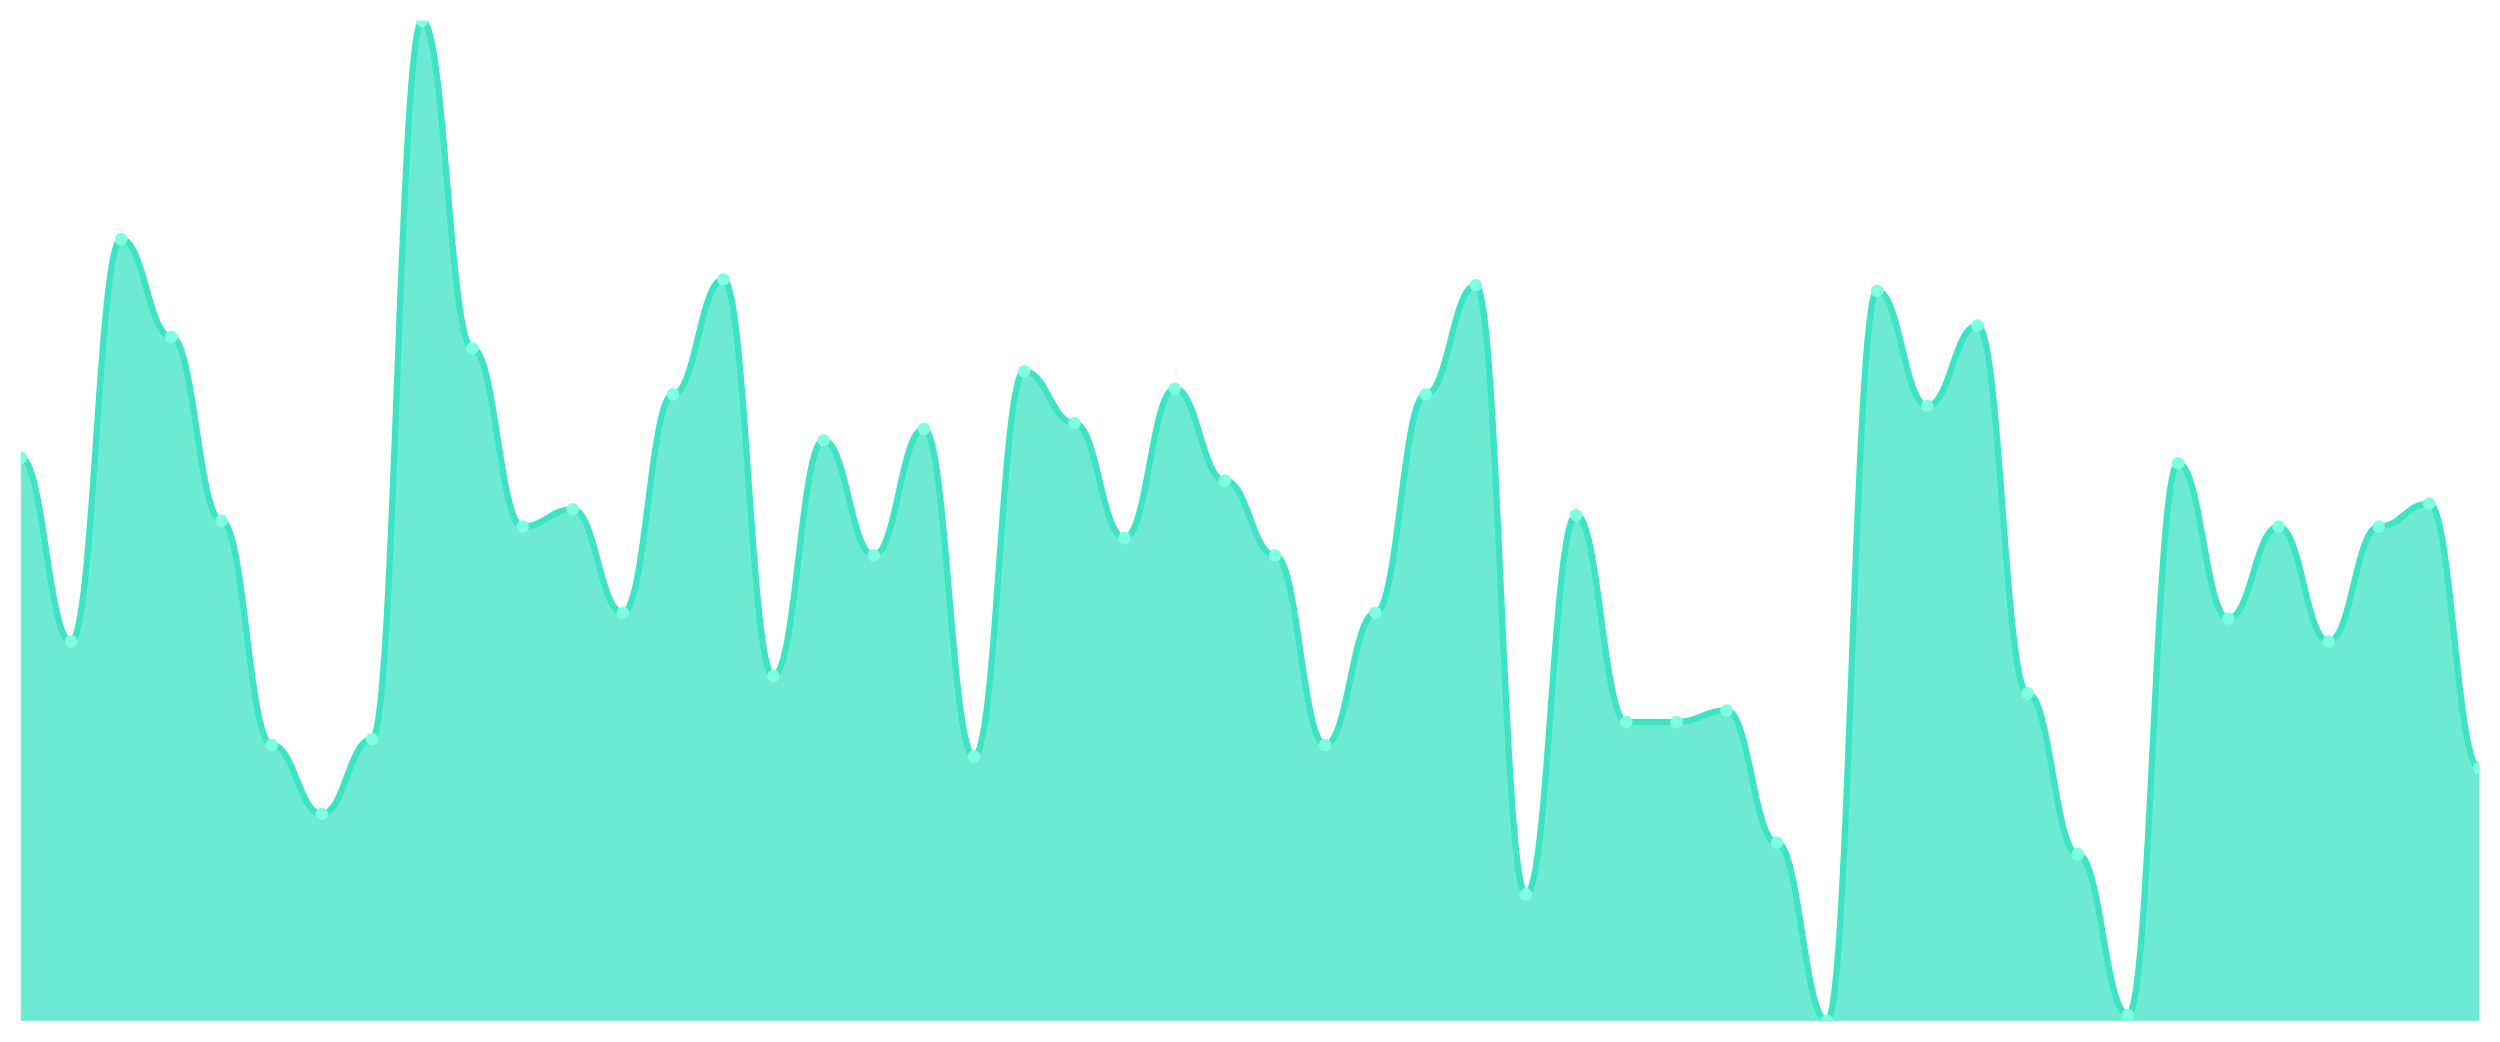
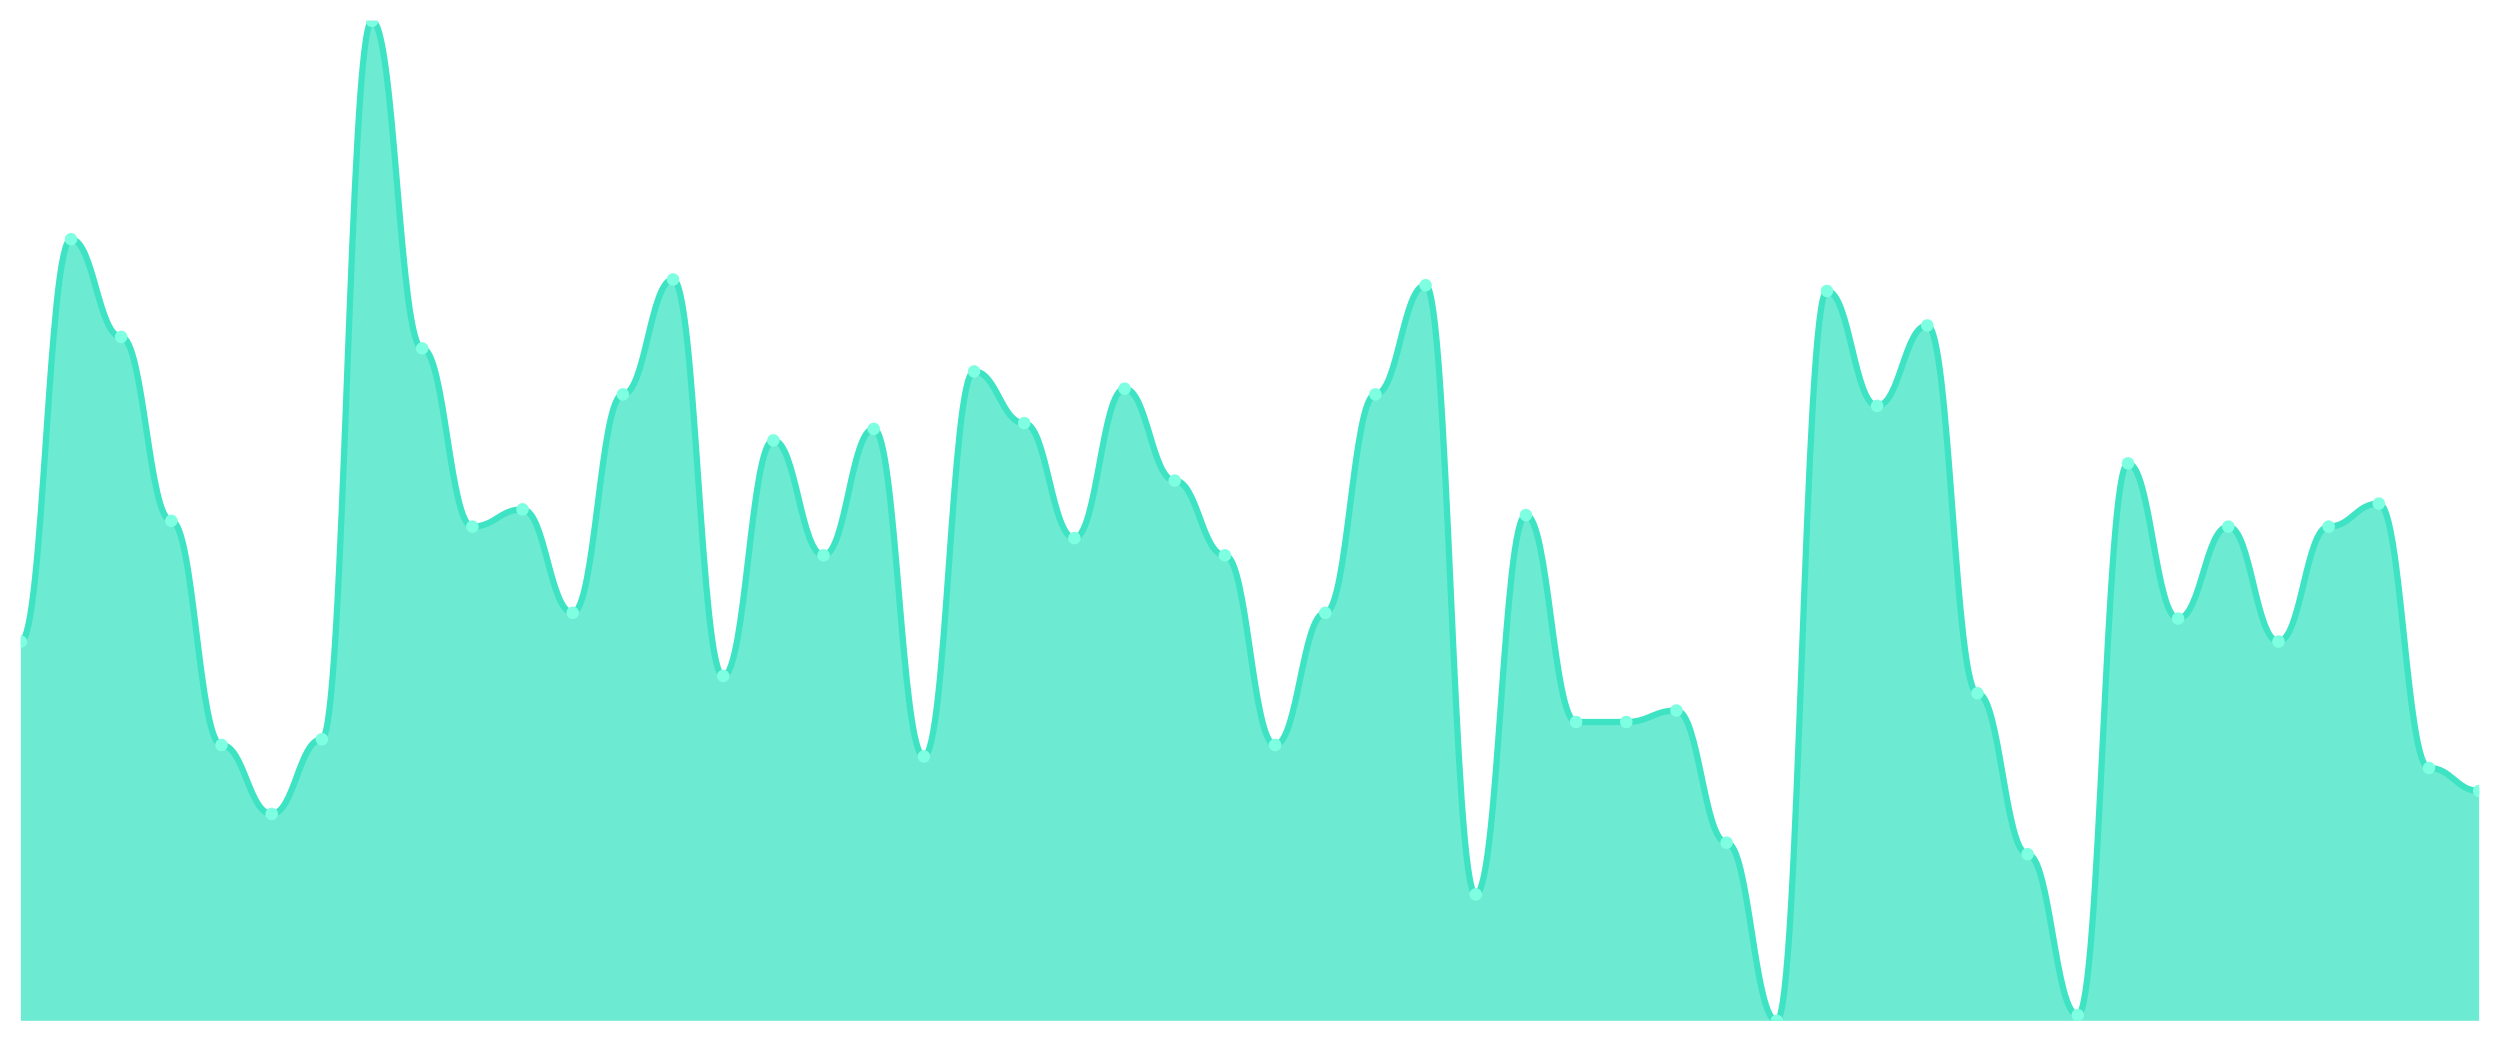
<svg xmlns="http://www.w3.org/2000/svg" viewBox="0 0 1200 500" width="1200" height="500">
  <defs>
    <clipPath id="c">
      <rect x="10" y="10" width="1180" height="480" />
    </clipPath>
  </defs>
  <rect width="1200" height="500" fill="none" />
  <g clip-path="url(#c)">
-     <path d="M 10,490 L 10,219.655 C 20.837,219.655 23.245,307.931 34.082,307.931 C 44.918,307.931 47.327,114.828 58.163,114.828 C 69,114.828 71.408,161.724 82.245,161.724 C 93.082,161.724 95.49,250 106.327,250 C 117.163,250 119.571,357.586 130.408,357.586 C 141.245,357.586 143.653,390.69 154.49,390.69 C 165.327,390.69 167.735,354.828 178.571,354.828 C 189.408,354.828 191.816,10 202.653,10 C 213.49,10 215.898,167.241 226.735,167.241 C 237.571,167.241 239.98,252.759 250.816,252.759 C 261.653,252.759 264.061,244.483 274.898,244.483 C 285.735,244.483 288.143,294.138 298.98,294.138 C 309.816,294.138 312.224,189.31 323.061,189.31 C 333.898,189.31 336.306,134.138 347.143,134.138 C 357.98,134.138 360.388,324.483 371.224,324.483 C 382.061,324.483 384.469,211.379 395.306,211.379 C 406.143,211.379 408.551,266.552 419.388,266.552 C 430.224,266.552 432.633,205.862 443.469,205.862 C 454.306,205.862 456.714,363.103 467.551,363.103 C 478.388,363.103 480.796,178.276 491.633,178.276 C 502.469,178.276 504.878,203.103 515.714,203.103 C 526.551,203.103 528.959,258.276 539.796,258.276 C 550.633,258.276 553.041,186.552 563.878,186.552 C 574.714,186.552 577.122,230.69 587.959,230.69 C 598.796,230.69 601.204,266.552 612.041,266.552 C 622.878,266.552 625.286,357.586 636.122,357.586 C 646.959,357.586 649.367,294.138 660.204,294.138 C 671.041,294.138 673.449,189.31 684.286,189.31 C 695.122,189.31 697.531,136.897 708.367,136.897 C 719.204,136.897 721.612,429.31 732.449,429.31 C 743.286,429.31 745.694,247.241 756.531,247.241 C 767.367,247.241 769.776,346.552 780.612,346.552 C 791.449,346.552 793.857,346.552 804.694,346.552 C 815.531,346.552 817.939,341.034 828.776,341.034 C 839.612,341.034 842.02,404.483 852.857,404.483 C 863.694,404.483 866.102,490 876.939,490 C 887.776,490 890.184,139.655 901.02,139.655 C 911.857,139.655 914.265,194.828 925.102,194.828 C 935.939,194.828 938.347,156.207 949.184,156.207 C 960.02,156.207 962.429,332.759 973.265,332.759 C 984.102,332.759 986.51,410 997.347,410 C 1008.184,410 1010.592,487.241 1021.429,487.241 C 1032.265,487.241 1034.673,222.414 1045.51,222.414 C 1056.347,222.414 1058.755,296.897 1069.592,296.897 C 1080.429,296.897 1082.837,252.759 1093.673,252.759 C 1104.51,252.759 1106.918,307.931 1117.755,307.931 C 1128.592,307.931 1131,252.759 1141.837,252.759 C 1152.673,252.759 1155.082,241.724 1165.918,241.724 C 1176.755,241.724 1179.163,368.621 1190,368.621 L 1190,490 Z" fill="rgba(61,227,195,0.75)" />
-     <path d="M 10,219.655 C 20.837,219.655 23.245,307.931 34.082,307.931 C 44.918,307.931 47.327,114.828 58.163,114.828 C 69,114.828 71.408,161.724 82.245,161.724 C 93.082,161.724 95.49,250 106.327,250 C 117.163,250 119.571,357.586 130.408,357.586 C 141.245,357.586 143.653,390.69 154.49,390.69 C 165.327,390.69 167.735,354.828 178.571,354.828 C 189.408,354.828 191.816,10 202.653,10 C 213.49,10 215.898,167.241 226.735,167.241 C 237.571,167.241 239.98,252.759 250.816,252.759 C 261.653,252.759 264.061,244.483 274.898,244.483 C 285.735,244.483 288.143,294.138 298.98,294.138 C 309.816,294.138 312.224,189.31 323.061,189.31 C 333.898,189.31 336.306,134.138 347.143,134.138 C 357.98,134.138 360.388,324.483 371.224,324.483 C 382.061,324.483 384.469,211.379 395.306,211.379 C 406.143,211.379 408.551,266.552 419.388,266.552 C 430.224,266.552 432.633,205.862 443.469,205.862 C 454.306,205.862 456.714,363.103 467.551,363.103 C 478.388,363.103 480.796,178.276 491.633,178.276 C 502.469,178.276 504.878,203.103 515.714,203.103 C 526.551,203.103 528.959,258.276 539.796,258.276 C 550.633,258.276 553.041,186.552 563.878,186.552 C 574.714,186.552 577.122,230.69 587.959,230.69 C 598.796,230.69 601.204,266.552 612.041,266.552 C 622.878,266.552 625.286,357.586 636.122,357.586 C 646.959,357.586 649.367,294.138 660.204,294.138 C 671.041,294.138 673.449,189.31 684.286,189.31 C 695.122,189.31 697.531,136.897 708.367,136.897 C 719.204,136.897 721.612,429.31 732.449,429.31 C 743.286,429.31 745.694,247.241 756.531,247.241 C 767.367,247.241 769.776,346.552 780.612,346.552 C 791.449,346.552 793.857,346.552 804.694,346.552 C 815.531,346.552 817.939,341.034 828.776,341.034 C 839.612,341.034 842.02,404.483 852.857,404.483 C 863.694,404.483 866.102,490 876.939,490 C 887.776,490 890.184,139.655 901.02,139.655 C 911.857,139.655 914.265,194.828 925.102,194.828 C 935.939,194.828 938.347,156.207 949.184,156.207 C 960.02,156.207 962.429,332.759 973.265,332.759 C 984.102,332.759 986.51,410 997.347,410 C 1008.184,410 1010.592,487.241 1021.429,487.241 C 1032.265,487.241 1034.673,222.414 1045.51,222.414 C 1056.347,222.414 1058.755,296.897 1069.592,296.897 C 1080.429,296.897 1082.837,252.759 1093.673,252.759 C 1104.51,252.759 1106.918,307.931 1117.755,307.931 C 1128.592,307.931 1131,252.759 1141.837,252.759 C 1152.673,252.759 1155.082,241.724 1165.918,241.724 C 1176.755,241.724 1179.163,368.621 1190,368.621" fill="none" stroke="#3de3c3" stroke-width="3" stroke-linecap="round" stroke-linejoin="round" />
-     <circle cx="10" cy="219.655" r="3" fill="#7fffe1" />
-     <circle cx="34.082" cy="307.931" r="3" fill="#7fffe1" />
-     <circle cx="58.163" cy="114.828" r="3" fill="#7fffe1" />
-     <circle cx="82.245" cy="161.724" r="3" fill="#7fffe1" />
-     <circle cx="106.327" cy="250" r="3" fill="#7fffe1" />
-     <circle cx="130.408" cy="357.586" r="3" fill="#7fffe1" />
-     <circle cx="154.49" cy="390.69" r="3" fill="#7fffe1" />
-     <circle cx="178.571" cy="354.828" r="3" fill="#7fffe1" />
-     <circle cx="202.653" cy="10" r="3" fill="#7fffe1" />
-     <circle cx="226.735" cy="167.241" r="3" fill="#7fffe1" />
-     <circle cx="250.816" cy="252.759" r="3" fill="#7fffe1" />
-     <circle cx="274.898" cy="244.483" r="3" fill="#7fffe1" />
-     <circle cx="298.98" cy="294.138" r="3" fill="#7fffe1" />
-     <circle cx="323.061" cy="189.31" r="3" fill="#7fffe1" />
-     <circle cx="347.143" cy="134.138" r="3" fill="#7fffe1" />
-     <circle cx="371.224" cy="324.483" r="3" fill="#7fffe1" />
-     <circle cx="395.306" cy="211.379" r="3" fill="#7fffe1" />
-     <circle cx="419.388" cy="266.552" r="3" fill="#7fffe1" />
-     <circle cx="443.469" cy="205.862" r="3" fill="#7fffe1" />
-     <circle cx="467.551" cy="363.103" r="3" fill="#7fffe1" />
-     <circle cx="491.633" cy="178.276" r="3" fill="#7fffe1" />
-     <circle cx="515.714" cy="203.103" r="3" fill="#7fffe1" />
-     <circle cx="539.796" cy="258.276" r="3" fill="#7fffe1" />
-     <circle cx="563.878" cy="186.552" r="3" fill="#7fffe1" />
-     <circle cx="587.959" cy="230.69" r="3" fill="#7fffe1" />
-     <circle cx="612.041" cy="266.552" r="3" fill="#7fffe1" />
-     <circle cx="636.122" cy="357.586" r="3" fill="#7fffe1" />
-     <circle cx="660.204" cy="294.138" r="3" fill="#7fffe1" />
-     <circle cx="684.286" cy="189.31" r="3" fill="#7fffe1" />
-     <circle cx="708.367" cy="136.897" r="3" fill="#7fffe1" />
-     <circle cx="732.449" cy="429.31" r="3" fill="#7fffe1" />
-     <circle cx="756.531" cy="247.241" r="3" fill="#7fffe1" />
+     <path d="M 10,490 L 10,307.931 C 20.837,307.931 23.245,114.828 34.082,114.828 C 44.918,114.828 47.327,161.724 58.163,161.724 C 69,161.724 71.408,250 82.245,250 C 93.082,250 95.49,357.586 106.327,357.586 C 117.163,357.586 119.571,390.69 130.408,390.69 C 141.245,390.69 143.653,354.828 154.49,354.828 C 165.327,354.828 167.735,10 178.571,10 C 189.408,10 191.816,167.241 202.653,167.241 C 213.49,167.241 215.898,252.759 226.735,252.759 C 237.571,252.759 239.98,244.483 250.816,244.483 C 261.653,244.483 264.061,294.138 274.898,294.138 C 285.735,294.138 288.143,189.31 298.98,189.31 C 309.816,189.31 312.224,134.138 323.061,134.138 C 333.898,134.138 336.306,324.483 347.143,324.483 C 357.98,324.483 360.388,211.379 371.224,211.379 C 382.061,211.379 384.469,266.552 395.306,266.552 C 406.143,266.552 408.551,205.862 419.388,205.862 C 430.224,205.862 432.633,363.103 443.469,363.103 C 454.306,363.103 456.714,178.276 467.551,178.276 C 478.388,178.276 480.796,203.103 491.633,203.103 C 502.469,203.103 504.878,258.276 515.714,258.276 C 526.551,258.276 528.959,186.552 539.796,186.552 C 550.633,186.552 553.041,230.69 563.878,230.69 C 574.714,230.69 577.122,266.552 587.959,266.552 C 598.796,266.552 601.204,357.586 612.041,357.586 C 622.878,357.586 625.286,294.138 636.122,294.138 C 646.959,294.138 649.367,189.31 660.204,189.31 C 671.041,189.31 673.449,136.897 684.286,136.897 C 695.122,136.897 697.531,429.31 708.367,429.31 C 719.204,429.31 721.612,247.241 732.449,247.241 C 743.286,247.241 745.694,346.552 756.531,346.552 C 767.367,346.552 769.776,346.552 780.612,346.552 C 791.449,346.552 793.857,341.034 804.694,341.034 C 815.531,341.034 817.939,404.483 828.776,404.483 C 839.612,404.483 842.02,490 852.857,490 C 863.694,490 866.102,139.655 876.939,139.655 C 887.776,139.655 890.184,194.828 901.02,194.828 C 911.857,194.828 914.265,156.207 925.102,156.207 C 935.939,156.207 938.347,332.759 949.184,332.759 C 960.02,332.759 962.429,410 973.265,410 C 984.102,410 986.51,487.241 997.347,487.241 C 1008.184,487.241 1010.592,222.414 1021.429,222.414 C 1032.265,222.414 1034.673,296.897 1045.51,296.897 C 1056.347,296.897 1058.755,252.759 1069.592,252.759 C 1080.429,252.759 1082.837,307.931 1093.673,307.931 C 1104.51,307.931 1106.918,252.759 1117.755,252.759 C 1128.592,252.759 1131,241.724 1141.837,241.724 C 1152.673,241.724 1155.082,368.621 1165.918,368.621 C 1176.755,368.621 1179.163,379.655 1190,379.655 L 1190,490 Z" fill="rgba(61,227,195,0.75)" />
+     <path d="M 10,307.931 C 20.837,307.931 23.245,114.828 34.082,114.828 C 44.918,114.828 47.327,161.724 58.163,161.724 C 69,161.724 71.408,250 82.245,250 C 93.082,250 95.49,357.586 106.327,357.586 C 117.163,357.586 119.571,390.69 130.408,390.69 C 141.245,390.69 143.653,354.828 154.49,354.828 C 165.327,354.828 167.735,10 178.571,10 C 189.408,10 191.816,167.241 202.653,167.241 C 213.49,167.241 215.898,252.759 226.735,252.759 C 237.571,252.759 239.98,244.483 250.816,244.483 C 261.653,244.483 264.061,294.138 274.898,294.138 C 285.735,294.138 288.143,189.31 298.98,189.31 C 309.816,189.31 312.224,134.138 323.061,134.138 C 333.898,134.138 336.306,324.483 347.143,324.483 C 357.98,324.483 360.388,211.379 371.224,211.379 C 382.061,211.379 384.469,266.552 395.306,266.552 C 406.143,266.552 408.551,205.862 419.388,205.862 C 430.224,205.862 432.633,363.103 443.469,363.103 C 454.306,363.103 456.714,178.276 467.551,178.276 C 478.388,178.276 480.796,203.103 491.633,203.103 C 502.469,203.103 504.878,258.276 515.714,258.276 C 526.551,258.276 528.959,186.552 539.796,186.552 C 550.633,186.552 553.041,230.69 563.878,230.69 C 574.714,230.69 577.122,266.552 587.959,266.552 C 598.796,266.552 601.204,357.586 612.041,357.586 C 622.878,357.586 625.286,294.138 636.122,294.138 C 646.959,294.138 649.367,189.31 660.204,189.31 C 671.041,189.31 673.449,136.897 684.286,136.897 C 695.122,136.897 697.531,429.31 708.367,429.31 C 719.204,429.31 721.612,247.241 732.449,247.241 C 743.286,247.241 745.694,346.552 756.531,346.552 C 767.367,346.552 769.776,346.552 780.612,346.552 C 791.449,346.552 793.857,341.034 804.694,341.034 C 815.531,341.034 817.939,404.483 828.776,404.483 C 839.612,404.483 842.02,490 852.857,490 C 863.694,490 866.102,139.655 876.939,139.655 C 887.776,139.655 890.184,194.828 901.02,194.828 C 911.857,194.828 914.265,156.207 925.102,156.207 C 935.939,156.207 938.347,332.759 949.184,332.759 C 960.02,332.759 962.429,410 973.265,410 C 984.102,410 986.51,487.241 997.347,487.241 C 1008.184,487.241 1010.592,222.414 1021.429,222.414 C 1032.265,222.414 1034.673,296.897 1045.51,296.897 C 1056.347,296.897 1058.755,252.759 1069.592,252.759 C 1080.429,252.759 1082.837,307.931 1093.673,307.931 C 1104.51,307.931 1106.918,252.759 1117.755,252.759 C 1128.592,252.759 1131,241.724 1141.837,241.724 C 1152.673,241.724 1155.082,368.621 1165.918,368.621 C 1176.755,368.621 1179.163,379.655 1190,379.655" fill="none" stroke="#3de3c3" stroke-width="3" stroke-linecap="round" stroke-linejoin="round" />
+     <circle cx="10" cy="307.931" r="3" fill="#7fffe1" />
+     <circle cx="34.082" cy="114.828" r="3" fill="#7fffe1" />
+     <circle cx="58.163" cy="161.724" r="3" fill="#7fffe1" />
+     <circle cx="82.245" cy="250" r="3" fill="#7fffe1" />
+     <circle cx="106.327" cy="357.586" r="3" fill="#7fffe1" />
+     <circle cx="130.408" cy="390.69" r="3" fill="#7fffe1" />
+     <circle cx="154.49" cy="354.828" r="3" fill="#7fffe1" />
+     <circle cx="178.571" cy="10" r="3" fill="#7fffe1" />
+     <circle cx="202.653" cy="167.241" r="3" fill="#7fffe1" />
+     <circle cx="226.735" cy="252.759" r="3" fill="#7fffe1" />
+     <circle cx="250.816" cy="244.483" r="3" fill="#7fffe1" />
+     <circle cx="274.898" cy="294.138" r="3" fill="#7fffe1" />
+     <circle cx="298.98" cy="189.31" r="3" fill="#7fffe1" />
+     <circle cx="323.061" cy="134.138" r="3" fill="#7fffe1" />
+     <circle cx="347.143" cy="324.483" r="3" fill="#7fffe1" />
+     <circle cx="371.224" cy="211.379" r="3" fill="#7fffe1" />
+     <circle cx="395.306" cy="266.552" r="3" fill="#7fffe1" />
+     <circle cx="419.388" cy="205.862" r="3" fill="#7fffe1" />
+     <circle cx="443.469" cy="363.103" r="3" fill="#7fffe1" />
+     <circle cx="467.551" cy="178.276" r="3" fill="#7fffe1" />
+     <circle cx="491.633" cy="203.103" r="3" fill="#7fffe1" />
+     <circle cx="515.714" cy="258.276" r="3" fill="#7fffe1" />
+     <circle cx="539.796" cy="186.552" r="3" fill="#7fffe1" />
+     <circle cx="563.878" cy="230.69" r="3" fill="#7fffe1" />
+     <circle cx="587.959" cy="266.552" r="3" fill="#7fffe1" />
+     <circle cx="612.041" cy="357.586" r="3" fill="#7fffe1" />
+     <circle cx="636.122" cy="294.138" r="3" fill="#7fffe1" />
+     <circle cx="660.204" cy="189.31" r="3" fill="#7fffe1" />
+     <circle cx="684.286" cy="136.897" r="3" fill="#7fffe1" />
+     <circle cx="708.367" cy="429.31" r="3" fill="#7fffe1" />
+     <circle cx="732.449" cy="247.241" r="3" fill="#7fffe1" />
+     <circle cx="756.531" cy="346.552" r="3" fill="#7fffe1" />
    <circle cx="780.612" cy="346.552" r="3" fill="#7fffe1" />
-     <circle cx="804.694" cy="346.552" r="3" fill="#7fffe1" />
-     <circle cx="828.776" cy="341.034" r="3" fill="#7fffe1" />
-     <circle cx="852.857" cy="404.483" r="3" fill="#7fffe1" />
-     <circle cx="876.939" cy="490" r="3" fill="#7fffe1" />
-     <circle cx="901.02" cy="139.655" r="3" fill="#7fffe1" />
-     <circle cx="925.102" cy="194.828" r="3" fill="#7fffe1" />
-     <circle cx="949.184" cy="156.207" r="3" fill="#7fffe1" />
-     <circle cx="973.265" cy="332.759" r="3" fill="#7fffe1" />
-     <circle cx="997.347" cy="410" r="3" fill="#7fffe1" />
-     <circle cx="1021.429" cy="487.241" r="3" fill="#7fffe1" />
-     <circle cx="1045.51" cy="222.414" r="3" fill="#7fffe1" />
-     <circle cx="1069.592" cy="296.897" r="3" fill="#7fffe1" />
-     <circle cx="1093.673" cy="252.759" r="3" fill="#7fffe1" />
-     <circle cx="1117.755" cy="307.931" r="3" fill="#7fffe1" />
-     <circle cx="1141.837" cy="252.759" r="3" fill="#7fffe1" />
-     <circle cx="1165.918" cy="241.724" r="3" fill="#7fffe1" />
-     <circle cx="1190" cy="368.621" r="3" fill="#7fffe1" />
+     <circle cx="804.694" cy="341.034" r="3" fill="#7fffe1" />
+     <circle cx="828.776" cy="404.483" r="3" fill="#7fffe1" />
+     <circle cx="852.857" cy="490" r="3" fill="#7fffe1" />
+     <circle cx="876.939" cy="139.655" r="3" fill="#7fffe1" />
+     <circle cx="901.02" cy="194.828" r="3" fill="#7fffe1" />
+     <circle cx="925.102" cy="156.207" r="3" fill="#7fffe1" />
+     <circle cx="949.184" cy="332.759" r="3" fill="#7fffe1" />
+     <circle cx="973.265" cy="410" r="3" fill="#7fffe1" />
+     <circle cx="997.347" cy="487.241" r="3" fill="#7fffe1" />
+     <circle cx="1021.429" cy="222.414" r="3" fill="#7fffe1" />
+     <circle cx="1045.51" cy="296.897" r="3" fill="#7fffe1" />
+     <circle cx="1069.592" cy="252.759" r="3" fill="#7fffe1" />
+     <circle cx="1093.673" cy="307.931" r="3" fill="#7fffe1" />
+     <circle cx="1117.755" cy="252.759" r="3" fill="#7fffe1" />
+     <circle cx="1141.837" cy="241.724" r="3" fill="#7fffe1" />
+     <circle cx="1165.918" cy="368.621" r="3" fill="#7fffe1" />
+     <circle cx="1190" cy="379.655" r="3" fill="#7fffe1" />
  </g>
</svg>
